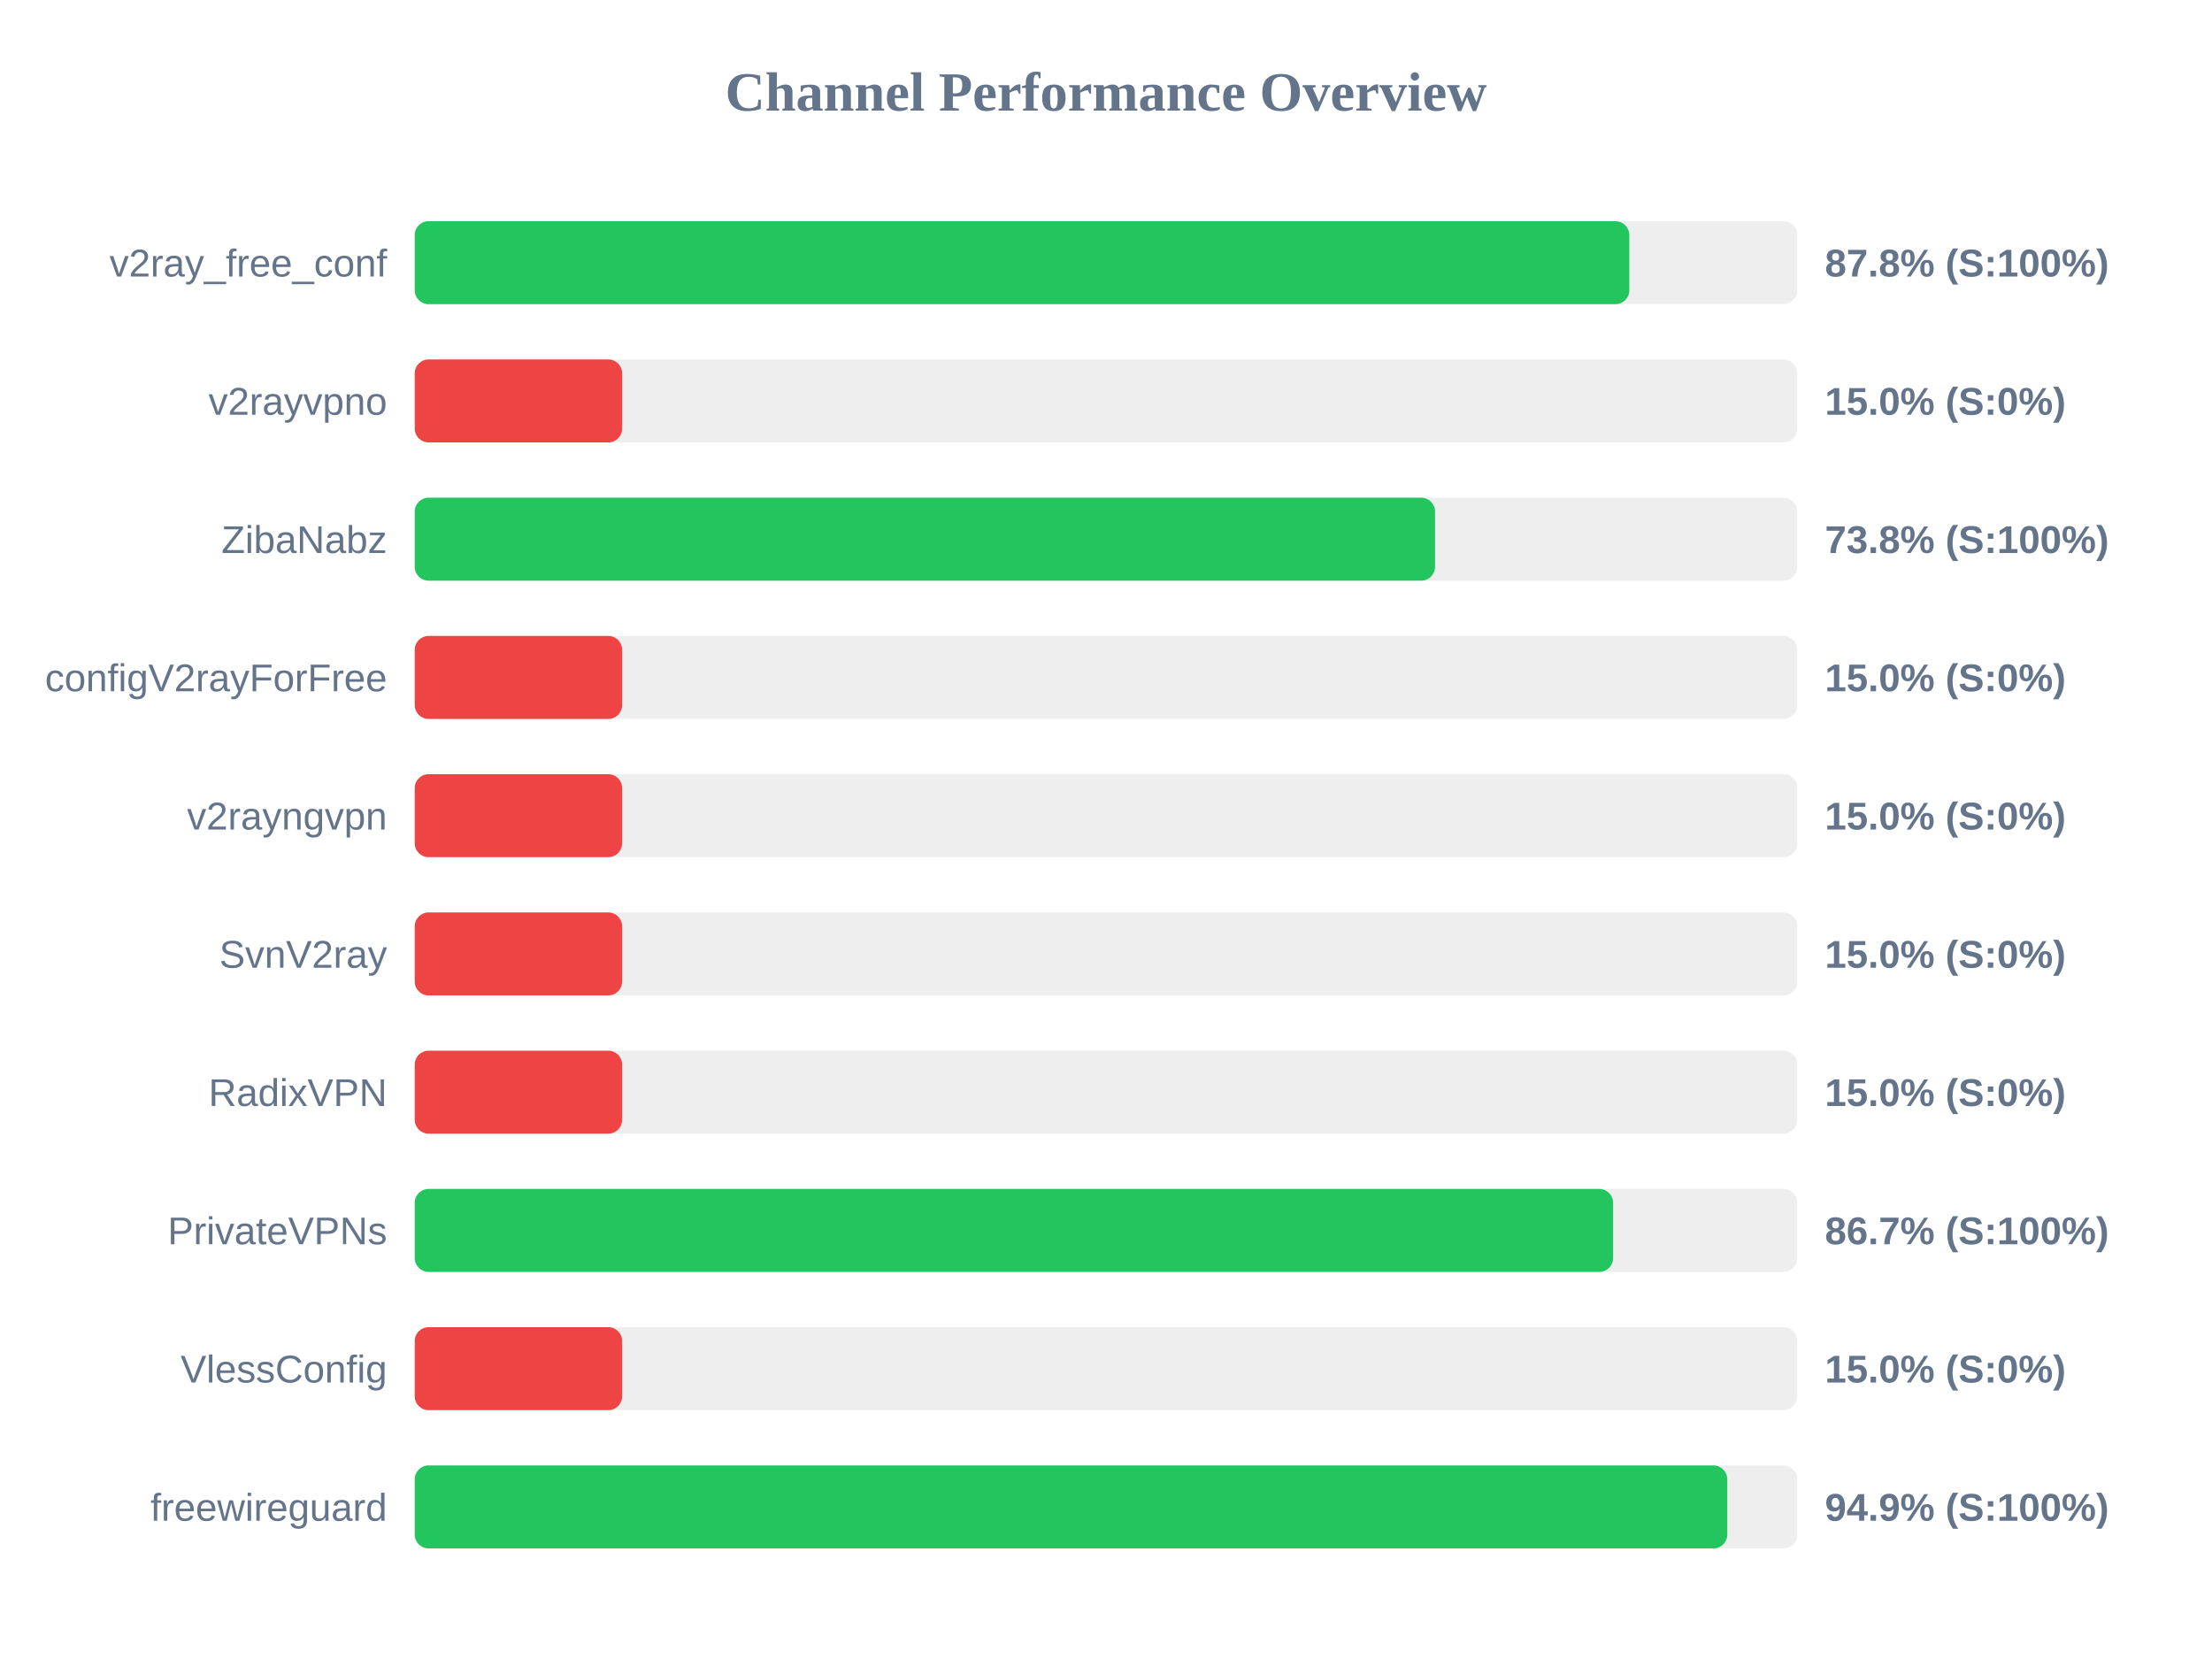
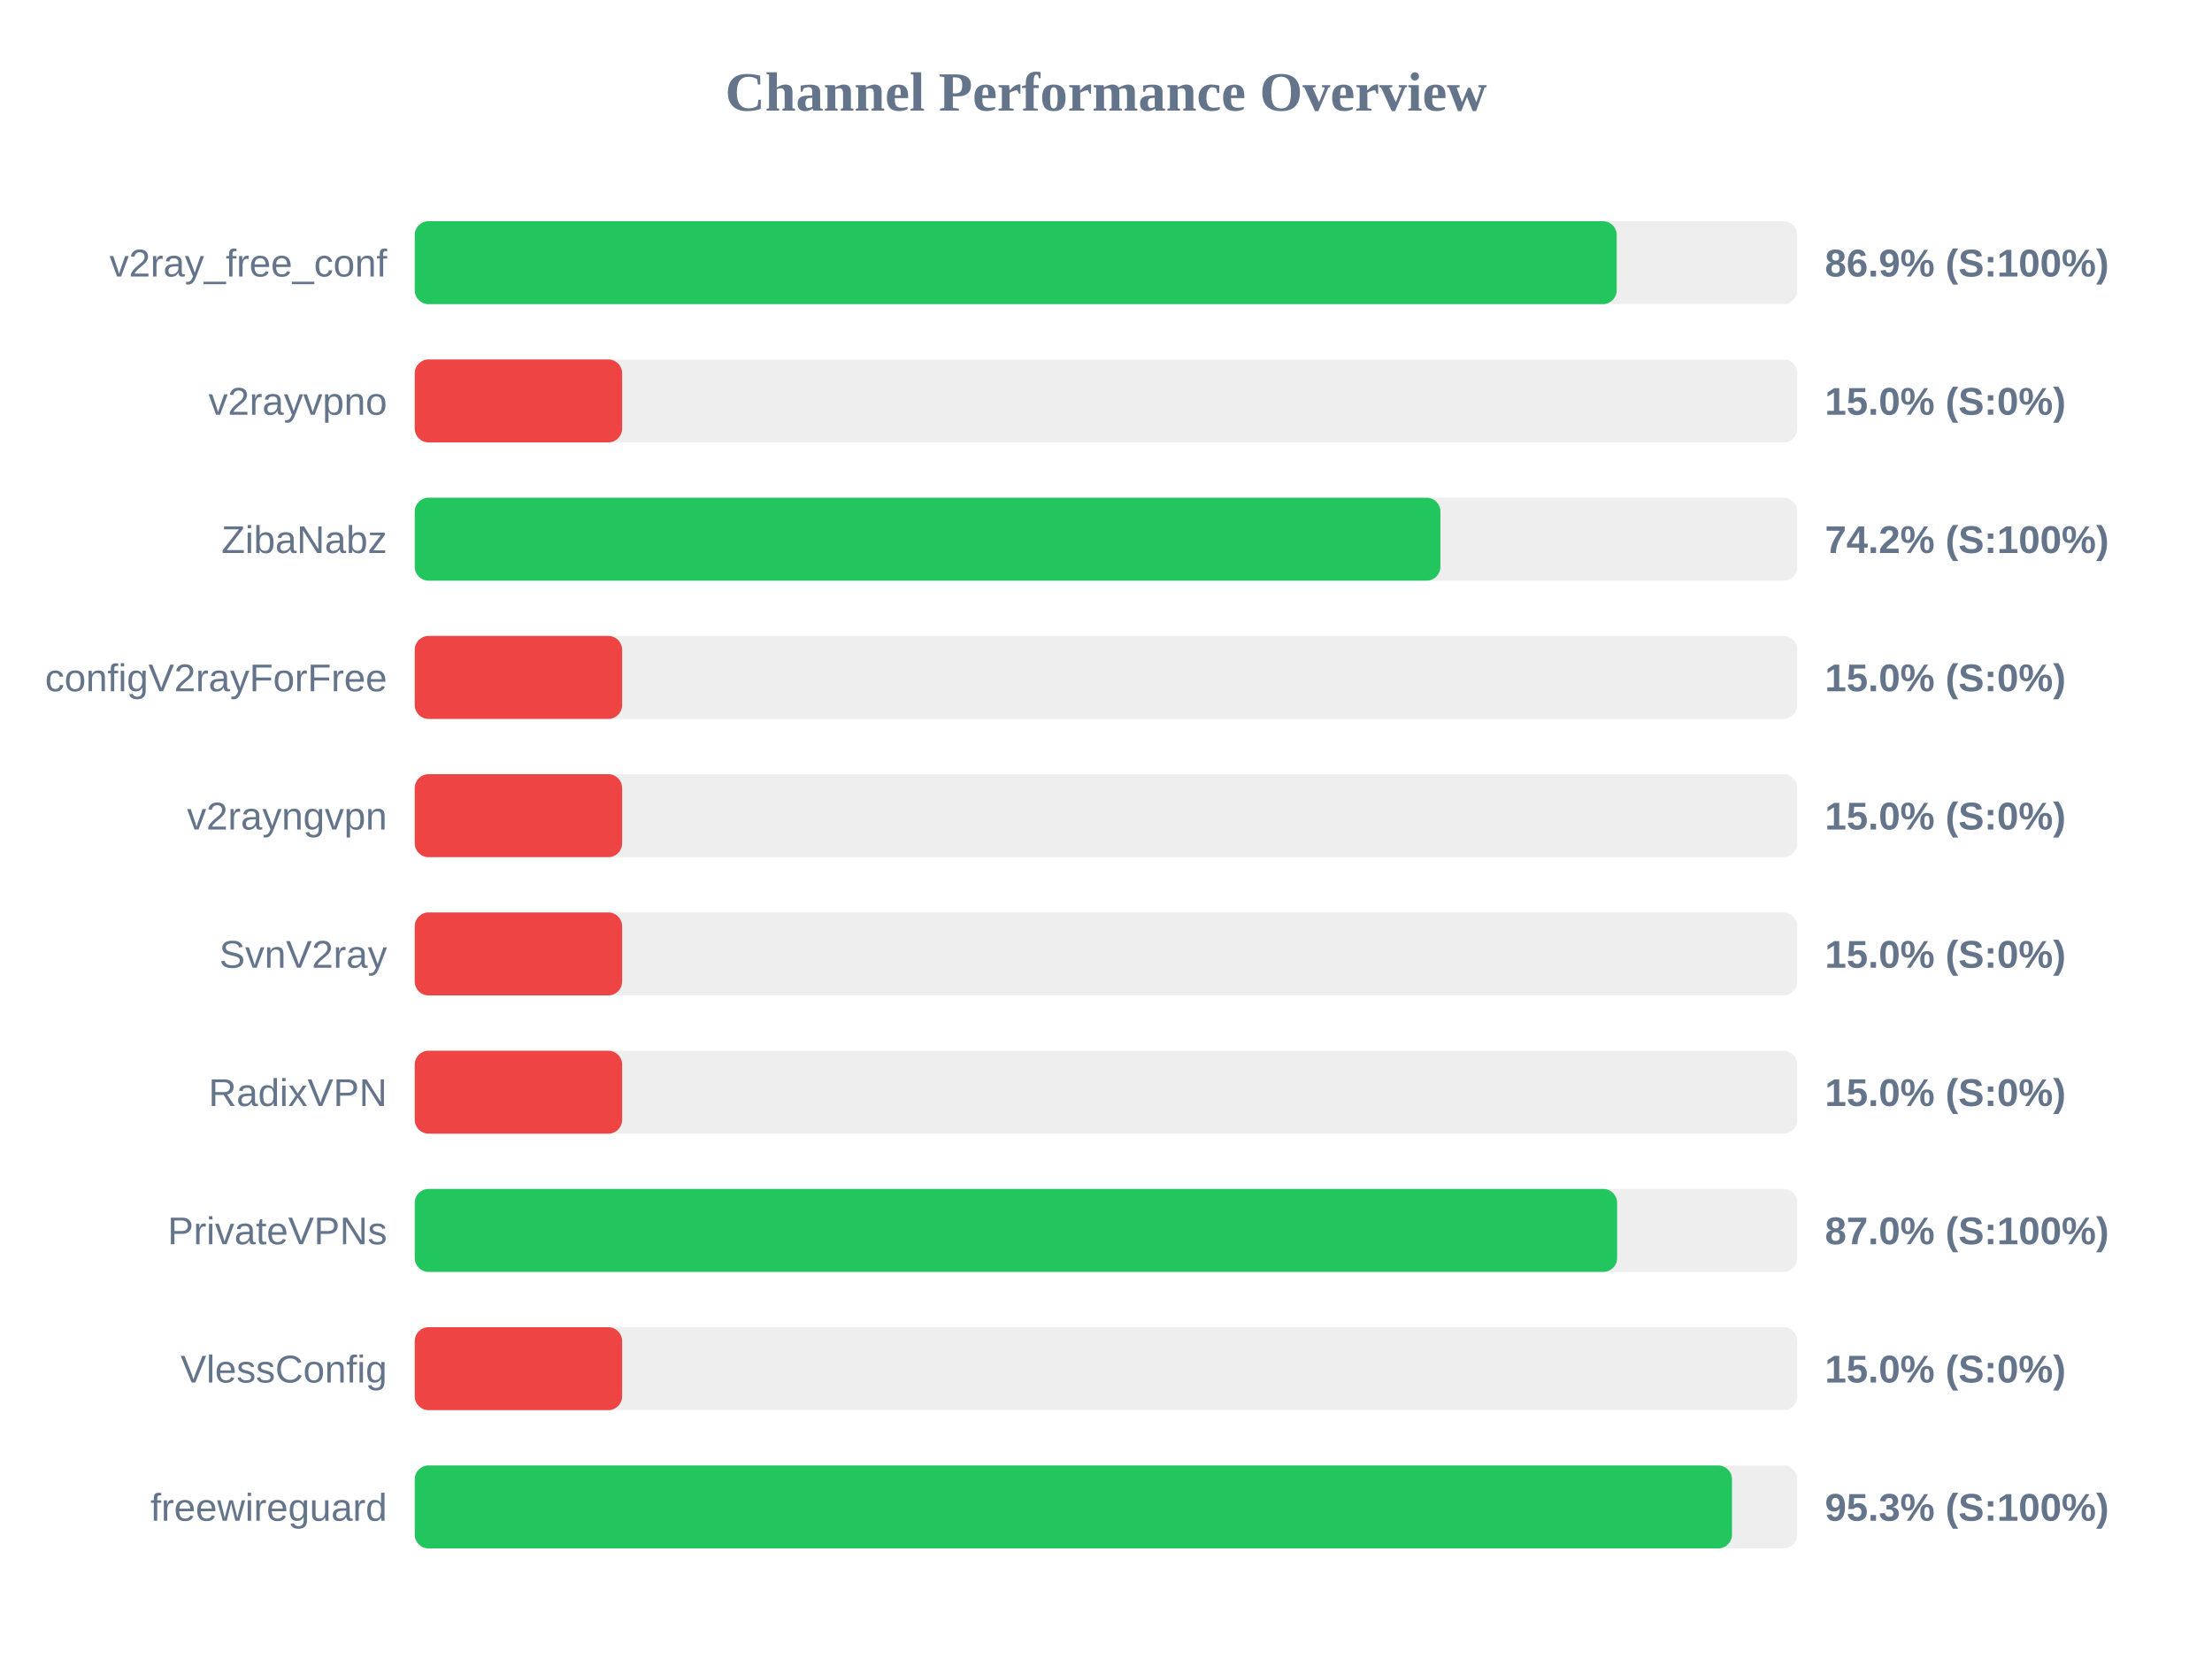
<svg xmlns="http://www.w3.org/2000/svg" width="800" height="600" version="1.1">
  <style>
        .row { font: 14px Arial; fill: #64748b; }
        .score { font: bold 14px Arial; fill: #64748b; }
    </style>
  <text x="400" y="40" text-anchor="middle" font-size="20px" font-weight="bold" fill="#64748b">Channel Performance Overview</text>
  <rect x="150" y="80" width="500" height="30" fill="#eee" rx="5" />
-   <rect x="150" y="80" width="439.25" height="30" fill="#22c55e" rx="5" />
+   <rect x="150" y="80" width="434.7" height="30" fill="#22c55e" rx="5" />
  <text x="140" y="100" text-anchor="end" class="row">v2ray_free_conf</text>
-   <text x="660" y="100" text-anchor="start" class="score">87.8% (S:100%)</text>
+   <text x="660" y="100" text-anchor="start" class="score">86.9% (S:100%)</text>
  <rect x="150" y="130" width="500" height="30" fill="#eee" rx="5" />
  <rect x="150" y="130" width="75.0" height="30" fill="#ef4444" rx="5" />
  <text x="140" y="150" text-anchor="end" class="row">v2rayvpno</text>
  <text x="660" y="150" text-anchor="start" class="score">15.0% (S:0%)</text>
  <rect x="150" y="180" width="500" height="30" fill="#eee" rx="5" />
-   <rect x="150" y="180" width="369.0" height="30" fill="#22c55e" rx="5" />
+   <rect x="150" y="180" width="370.95" height="30" fill="#22c55e" rx="5" />
  <text x="140" y="200" text-anchor="end" class="row">ZibaNabz</text>
-   <text x="660" y="200" text-anchor="start" class="score">73.8% (S:100%)</text>
+   <text x="660" y="200" text-anchor="start" class="score">74.2% (S:100%)</text>
  <rect x="150" y="230" width="500" height="30" fill="#eee" rx="5" />
  <rect x="150" y="230" width="75.0" height="30" fill="#ef4444" rx="5" />
  <text x="140" y="250" text-anchor="end" class="row">configV2rayForFree</text>
  <text x="660" y="250" text-anchor="start" class="score">15.0% (S:0%)</text>
  <rect x="150" y="280" width="500" height="30" fill="#eee" rx="5" />
  <rect x="150" y="280" width="75.0" height="30" fill="#ef4444" rx="5" />
  <text x="140" y="300" text-anchor="end" class="row">v2rayngvpn</text>
  <text x="660" y="300" text-anchor="start" class="score">15.0% (S:0%)</text>
  <rect x="150" y="330" width="500" height="30" fill="#eee" rx="5" />
  <rect x="150" y="330" width="75.0" height="30" fill="#ef4444" rx="5" />
  <text x="140" y="350" text-anchor="end" class="row">SvnV2ray</text>
  <text x="660" y="350" text-anchor="start" class="score">15.0% (S:0%)</text>
  <rect x="150" y="380" width="500" height="30" fill="#eee" rx="5" />
  <rect x="150" y="380" width="75.0" height="30" fill="#ef4444" rx="5" />
  <text x="140" y="400" text-anchor="end" class="row">RadixVPN</text>
  <text x="660" y="400" text-anchor="start" class="score">15.0% (S:0%)</text>
  <rect x="150" y="430" width="500" height="30" fill="#eee" rx="5" />
-   <rect x="150" y="430" width="433.4" height="30" fill="#22c55e" rx="5" />
+   <rect x="150" y="430" width="434.85" height="30" fill="#22c55e" rx="5" />
  <text x="140" y="450" text-anchor="end" class="row">PrivateVPNs</text>
-   <text x="660" y="450" text-anchor="start" class="score">86.7% (S:100%)</text>
+   <text x="660" y="450" text-anchor="start" class="score">87.0% (S:100%)</text>
  <rect x="150" y="480" width="500" height="30" fill="#eee" rx="5" />
  <rect x="150" y="480" width="75.0" height="30" fill="#ef4444" rx="5" />
  <text x="140" y="500" text-anchor="end" class="row">VlessConfig</text>
  <text x="660" y="500" text-anchor="start" class="score">15.0% (S:0%)</text>
  <rect x="150" y="530" width="500" height="30" fill="#eee" rx="5" />
-   <rect x="150" y="530" width="474.7" height="30" fill="#22c55e" rx="5" />
+   <rect x="150" y="530" width="476.4" height="30" fill="#22c55e" rx="5" />
  <text x="140" y="550" text-anchor="end" class="row">freewireguard</text>
-   <text x="660" y="550" text-anchor="start" class="score">94.9% (S:100%)</text>
+   <text x="660" y="550" text-anchor="start" class="score">95.3% (S:100%)</text>
</svg>
